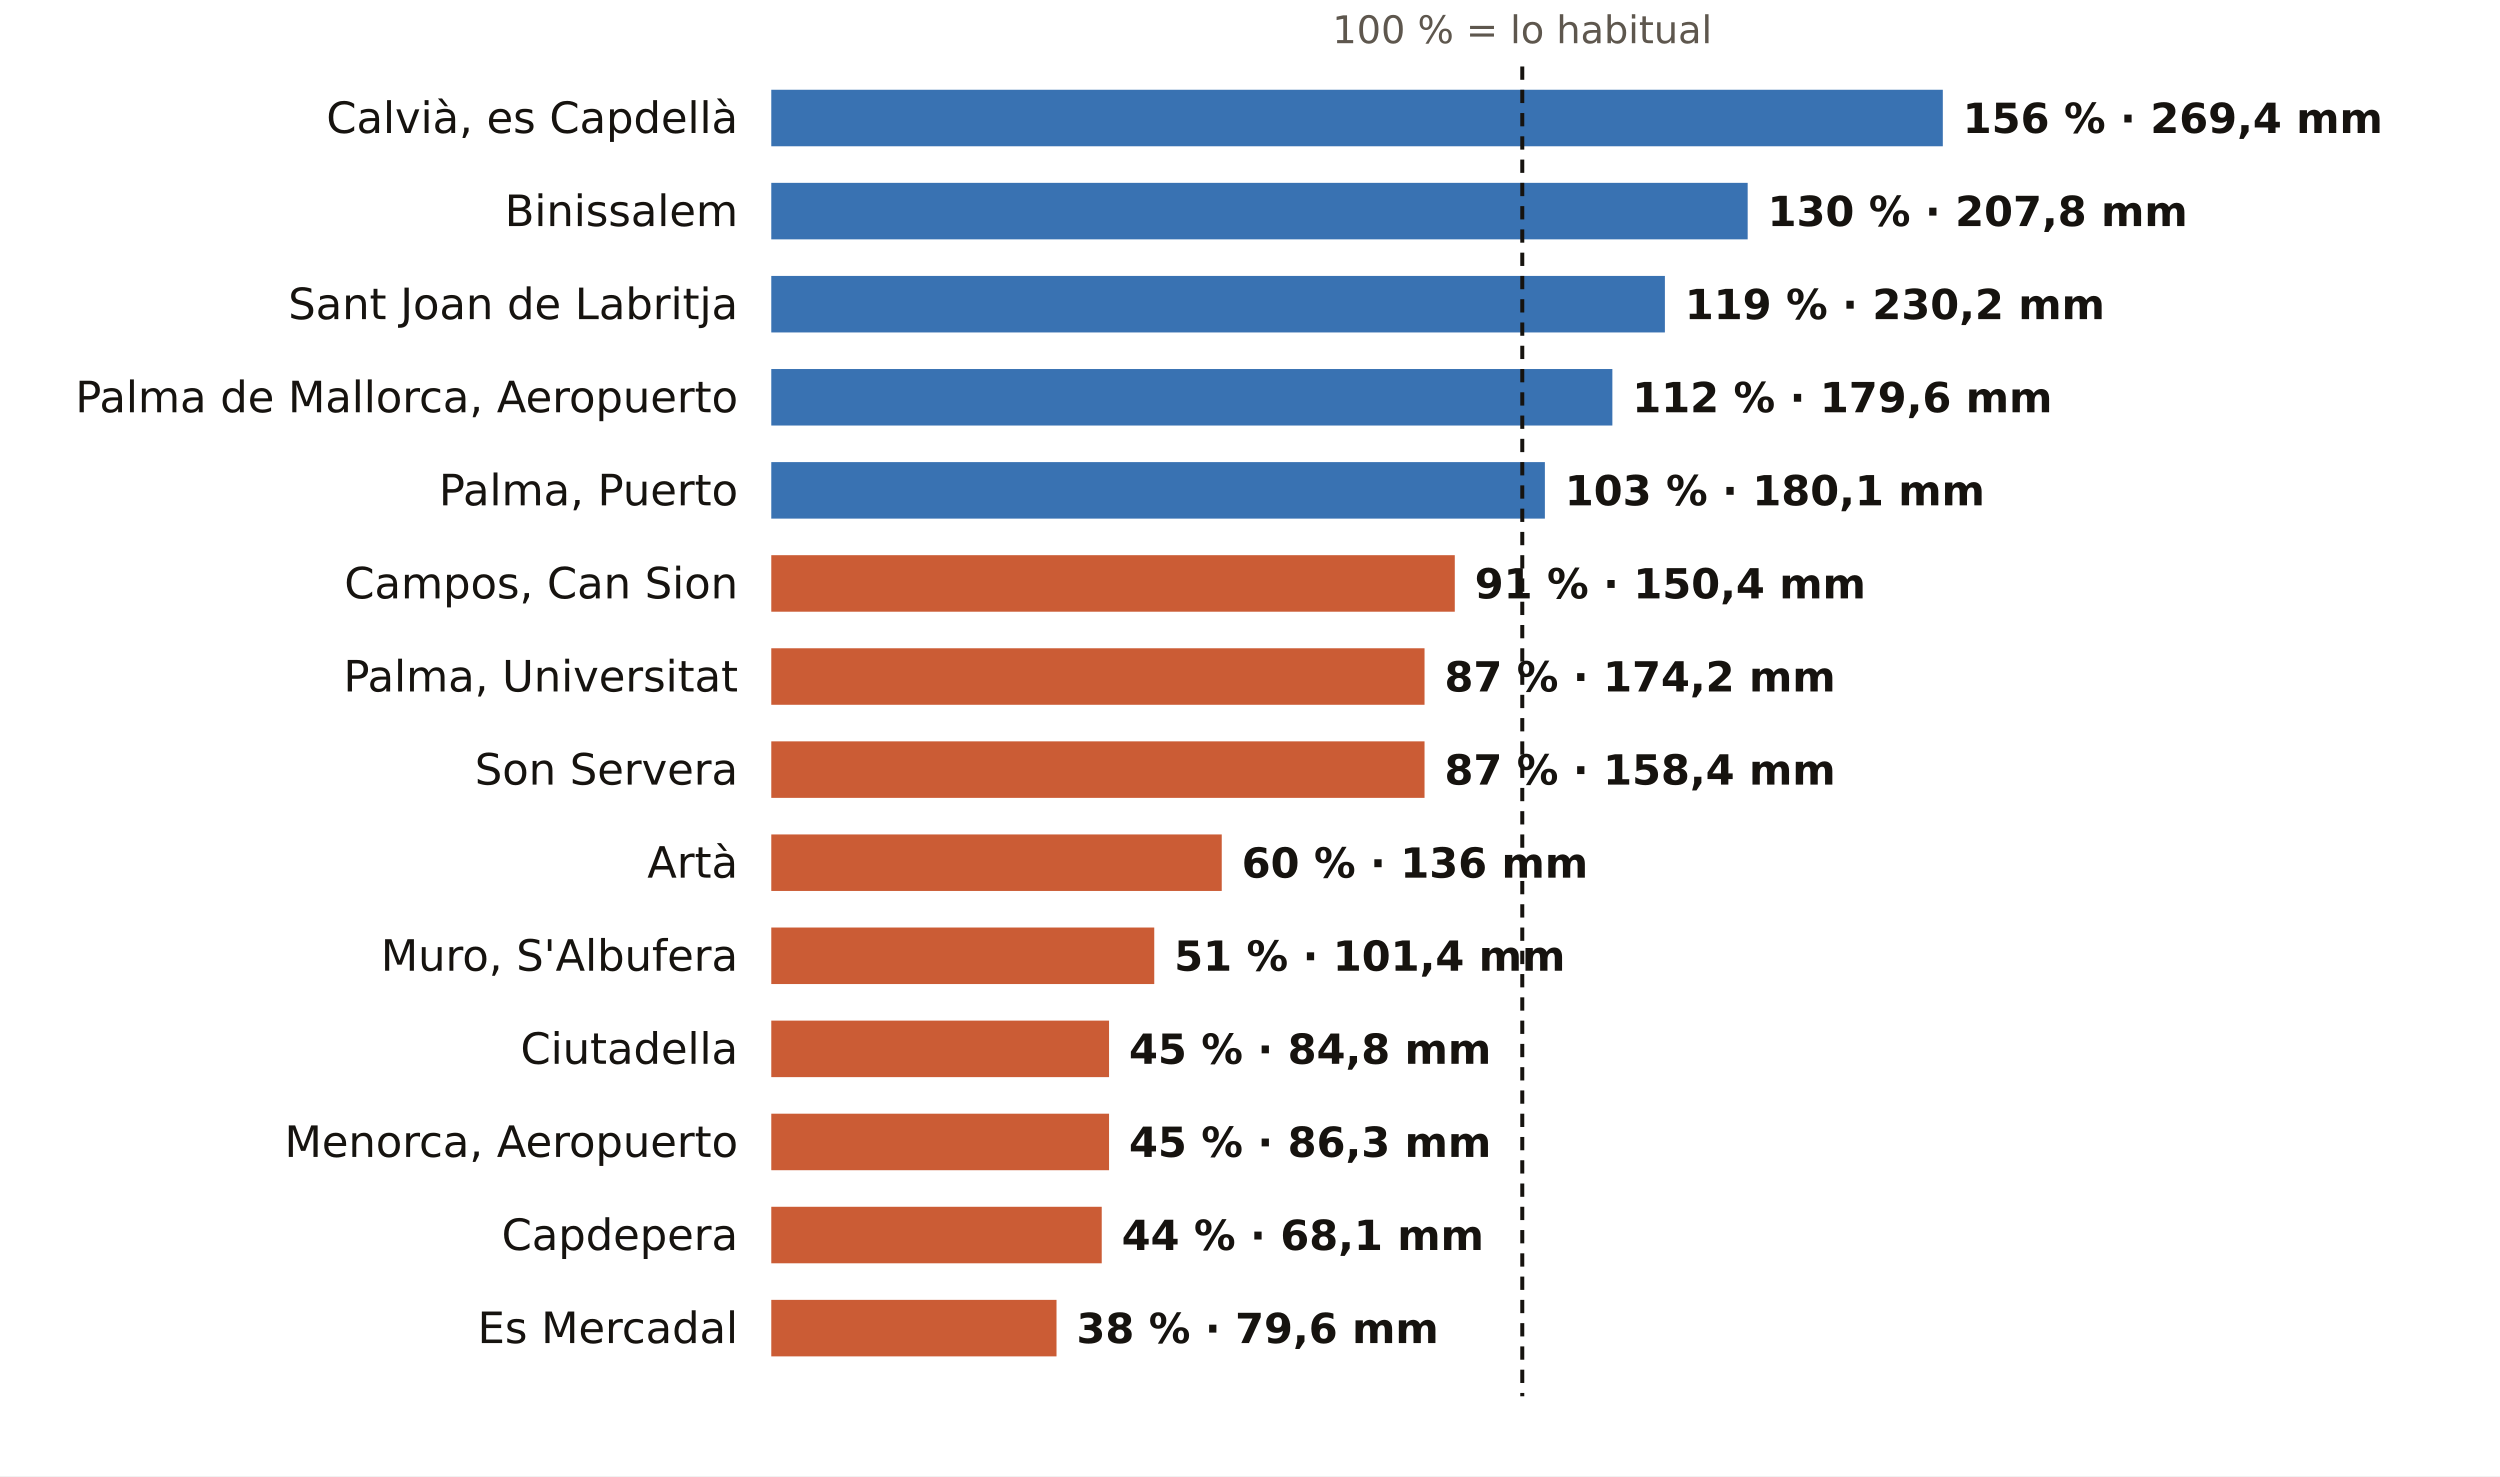
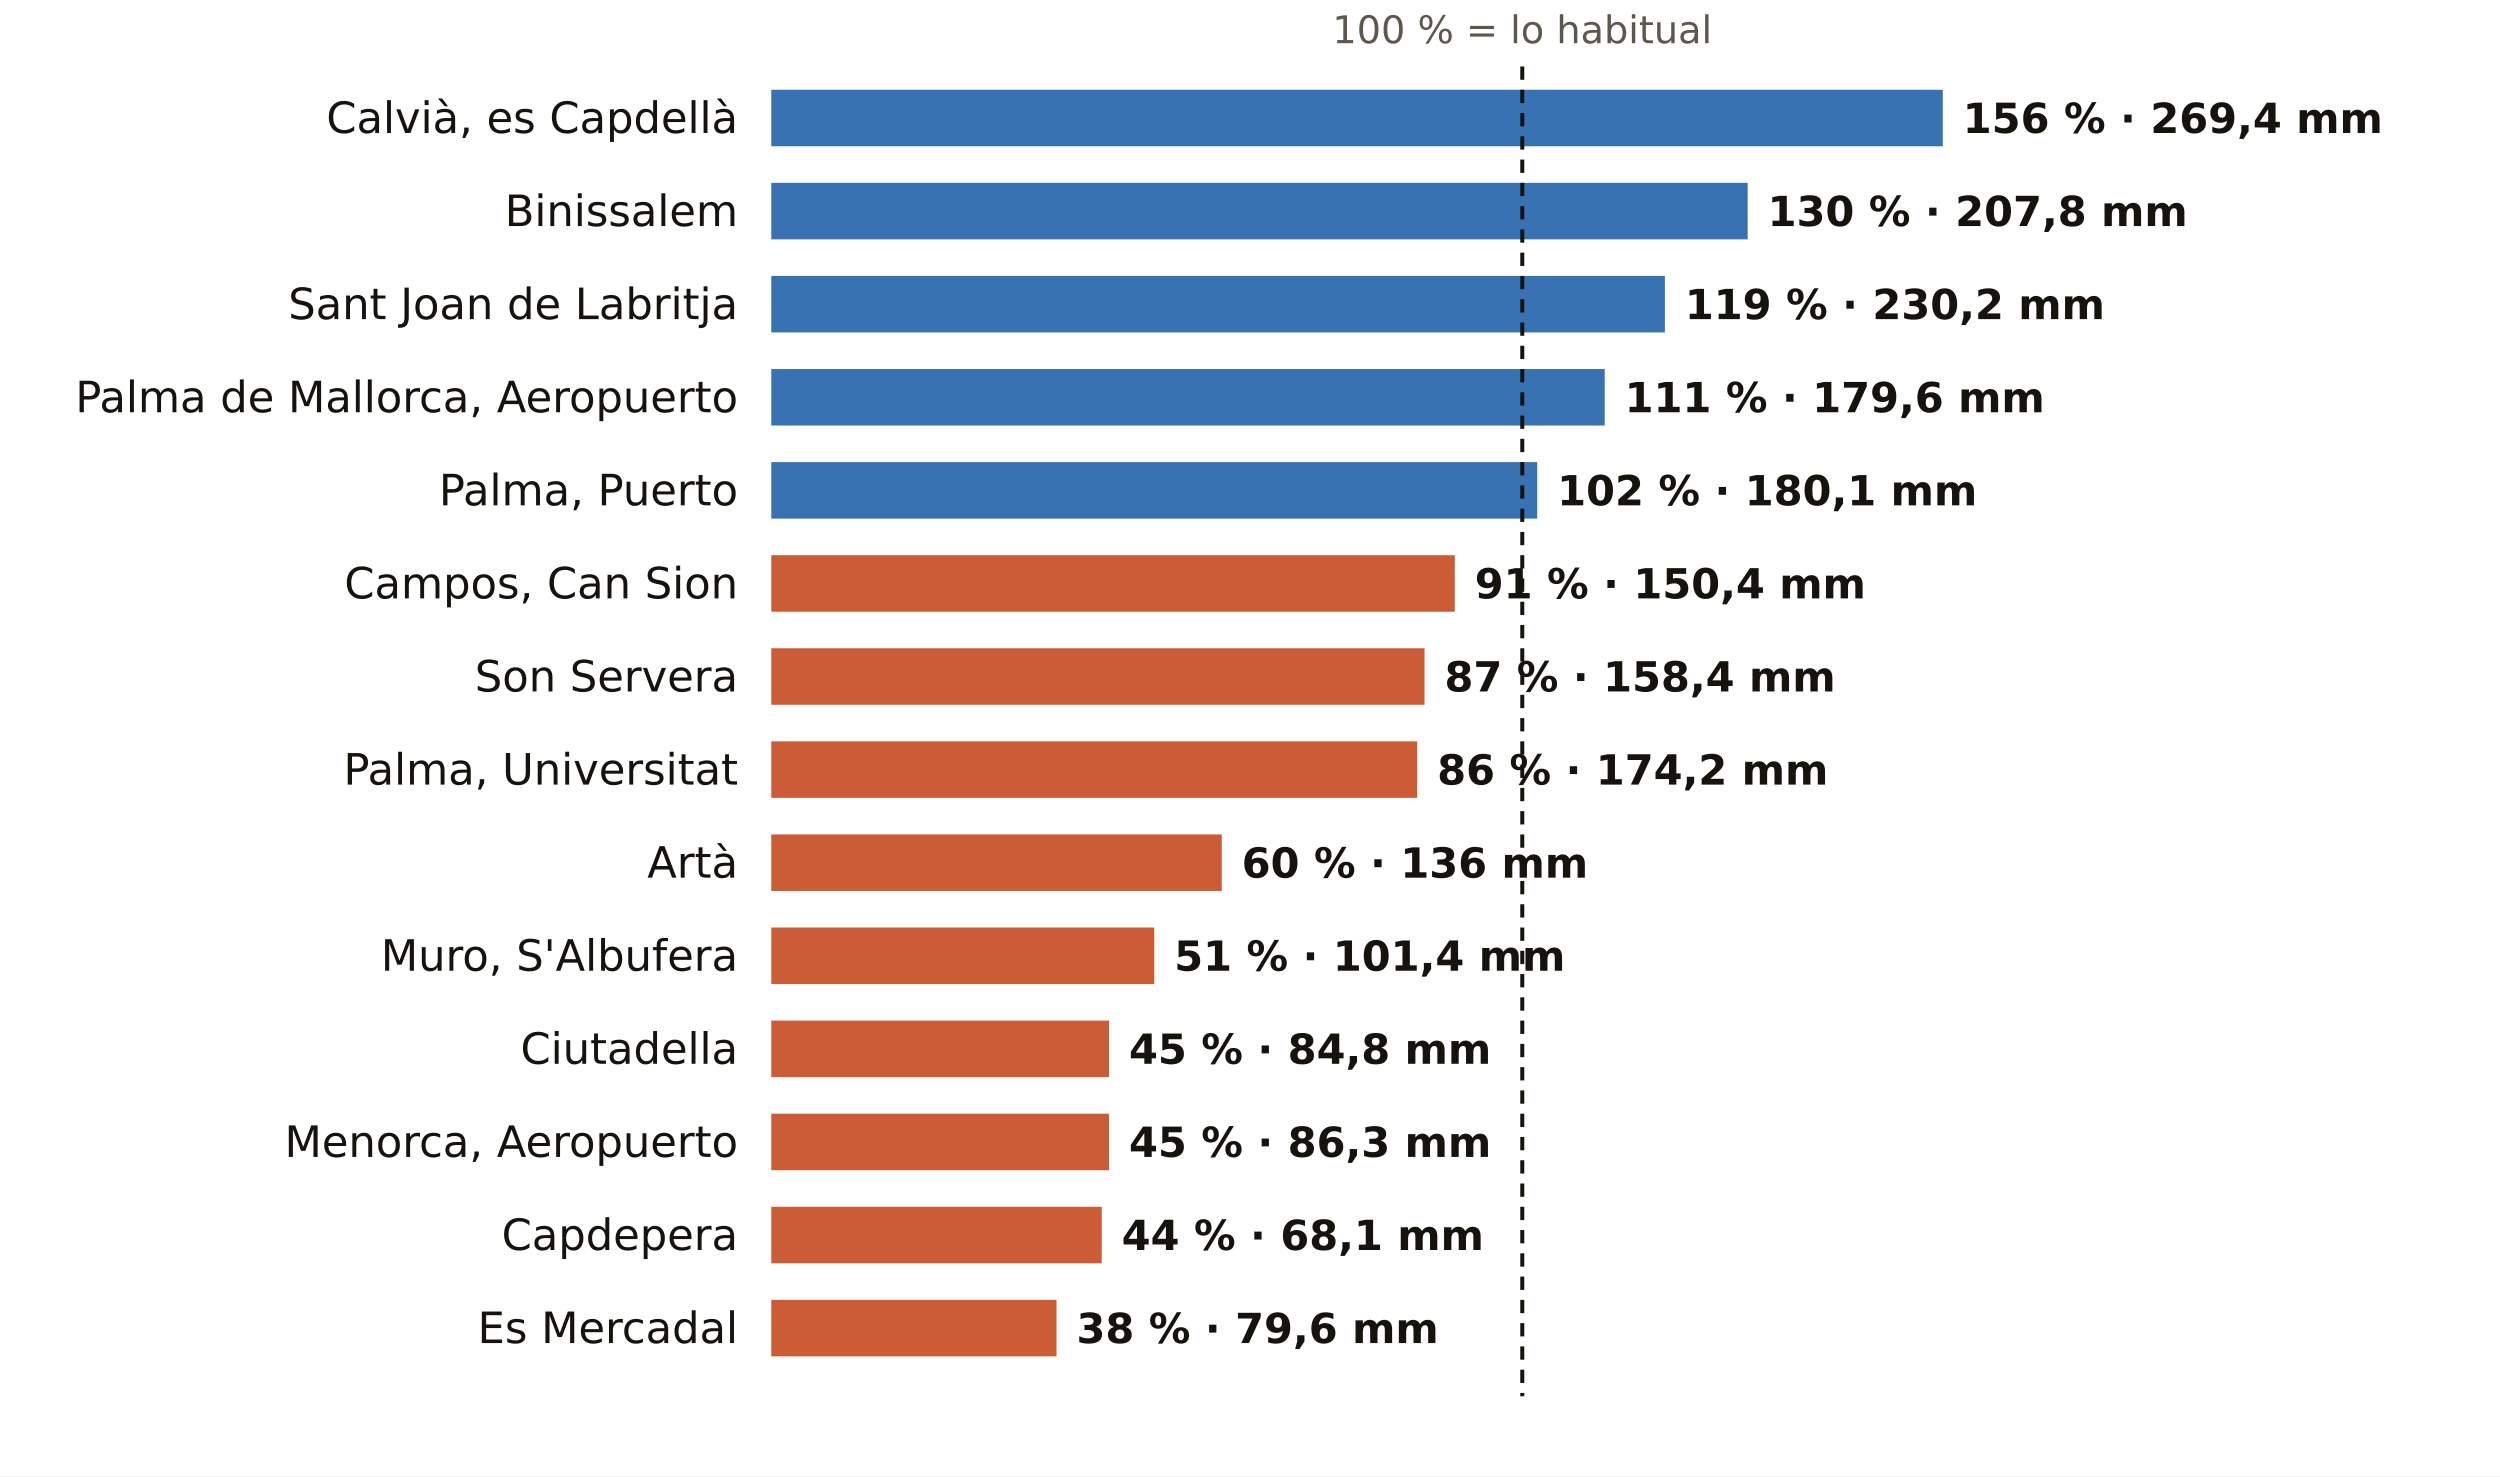
<svg xmlns="http://www.w3.org/2000/svg" viewBox="0 0 752 444" width="752" height="444" role="img" aria-label="El otoño en los pluviómetros de AEMET de Illes Balears: % de lo habitual">
  <rect width="752" height="444" fill="#FFFFFF" />
  <text x="457.9" y="13.0" font-size="11.5" fill="#5E574E" text-anchor="middle" font-weight="400" font-family="Public Sans, DejaVu Sans, Arial, sans-serif">100 % = lo habitual</text>
  <text x="222.0" y="40.0" font-size="13" fill="#16130F" text-anchor="end" font-weight="500" font-family="Public Sans, DejaVu Sans, Arial, sans-serif">Calvià, es Capdellà</text>
  <rect x="232" y="27" width="352.4" height="17" fill="#1F5FA8" opacity="0.88" />
  <text x="590.4" y="40.0" font-size="12.5" fill="#16130F" text-anchor="start" font-weight="600" font-family="Public Sans, DejaVu Sans, Arial, sans-serif">156 % · 269,4 mm</text>
  <text x="222.0" y="68.0" font-size="13" fill="#16130F" text-anchor="end" font-weight="500" font-family="Public Sans, DejaVu Sans, Arial, sans-serif">Binissalem</text>
  <rect x="232" y="55" width="293.7" height="17" fill="#1F5FA8" opacity="0.88" />
  <text x="531.7" y="68.0" font-size="12.5" fill="#16130F" text-anchor="start" font-weight="600" font-family="Public Sans, DejaVu Sans, Arial, sans-serif">130 % · 207,8 mm</text>
  <text x="222.0" y="96.0" font-size="13" fill="#16130F" text-anchor="end" font-weight="500" font-family="Public Sans, DejaVu Sans, Arial, sans-serif">Sant Joan de Labritja</text>
  <rect x="232" y="83" width="268.8" height="17" fill="#1F5FA8" opacity="0.88" />
  <text x="506.8" y="96.0" font-size="12.5" fill="#16130F" text-anchor="start" font-weight="600" font-family="Public Sans, DejaVu Sans, Arial, sans-serif">119 % · 230,2 mm</text>
  <text x="222.0" y="124.0" font-size="13" fill="#16130F" text-anchor="end" font-weight="500" font-family="Public Sans, DejaVu Sans, Arial, sans-serif">Palma de Mallorca, Aeropuerto</text>
-   <rect x="232" y="111" width="253.0" height="17" fill="#1F5FA8" opacity="0.88" />
-   <text x="491.0" y="124.0" font-size="12.5" fill="#16130F" text-anchor="start" font-weight="600" font-family="Public Sans, DejaVu Sans, Arial, sans-serif">112 % · 179,6 mm</text>
+   <rect x="232" y="111" width="250.7" height="17" fill="#1F5FA8" opacity="0.88" />
+   <text x="488.7" y="124.0" font-size="12.5" fill="#16130F" text-anchor="start" font-weight="600" font-family="Public Sans, DejaVu Sans, Arial, sans-serif">111 % · 179,6 mm</text>
  <text x="222.0" y="152.0" font-size="13" fill="#16130F" text-anchor="end" font-weight="500" font-family="Public Sans, DejaVu Sans, Arial, sans-serif">Palma, Puerto</text>
-   <rect x="232" y="139" width="232.7" height="17" fill="#1F5FA8" opacity="0.88" />
-   <text x="470.7" y="152.0" font-size="12.5" fill="#16130F" text-anchor="start" font-weight="600" font-family="Public Sans, DejaVu Sans, Arial, sans-serif">103 % · 180,1 mm</text>
+   <rect x="232" y="139" width="230.4" height="17" fill="#1F5FA8" opacity="0.88" />
+   <text x="468.4" y="152.0" font-size="12.5" fill="#16130F" text-anchor="start" font-weight="600" font-family="Public Sans, DejaVu Sans, Arial, sans-serif">102 % · 180,1 mm</text>
  <text x="222.0" y="180.0" font-size="13" fill="#16130F" text-anchor="end" font-weight="500" font-family="Public Sans, DejaVu Sans, Arial, sans-serif">Campos, Can Sion</text>
  <rect x="232" y="167" width="205.6" height="17" fill="#C4461A" opacity="0.88" />
  <text x="443.6" y="180.0" font-size="12.5" fill="#16130F" text-anchor="start" font-weight="600" font-family="Public Sans, DejaVu Sans, Arial, sans-serif">91 % · 150,4 mm</text>
-   <text x="222.0" y="208.0" font-size="13" fill="#16130F" text-anchor="end" font-weight="500" font-family="Public Sans, DejaVu Sans, Arial, sans-serif">Palma, Universitat</text>
+   <text x="222.0" y="208.0" font-size="13" fill="#16130F" text-anchor="end" font-weight="500" font-family="Public Sans, DejaVu Sans, Arial, sans-serif">Son Servera</text>
  <rect x="232" y="195" width="196.5" height="17" fill="#C4461A" opacity="0.88" />
-   <text x="434.5" y="208.0" font-size="12.5" fill="#16130F" text-anchor="start" font-weight="600" font-family="Public Sans, DejaVu Sans, Arial, sans-serif">87 % · 174,2 mm</text>
-   <text x="222.0" y="236.0" font-size="13" fill="#16130F" text-anchor="end" font-weight="500" font-family="Public Sans, DejaVu Sans, Arial, sans-serif">Son Servera</text>
-   <rect x="232" y="223" width="196.5" height="17" fill="#C4461A" opacity="0.88" />
-   <text x="434.5" y="236.0" font-size="12.5" fill="#16130F" text-anchor="start" font-weight="600" font-family="Public Sans, DejaVu Sans, Arial, sans-serif">87 % · 158,4 mm</text>
+   <text x="434.5" y="208.0" font-size="12.5" fill="#16130F" text-anchor="start" font-weight="600" font-family="Public Sans, DejaVu Sans, Arial, sans-serif">87 % · 158,4 mm</text>
+   <text x="222.0" y="236.0" font-size="13" fill="#16130F" text-anchor="end" font-weight="500" font-family="Public Sans, DejaVu Sans, Arial, sans-serif">Palma, Universitat</text>
+   <rect x="232" y="223" width="194.3" height="17" fill="#C4461A" opacity="0.88" />
+   <text x="432.3" y="236.0" font-size="12.5" fill="#16130F" text-anchor="start" font-weight="600" font-family="Public Sans, DejaVu Sans, Arial, sans-serif">86 % · 174,2 mm</text>
  <text x="222.0" y="264.0" font-size="13" fill="#16130F" text-anchor="end" font-weight="500" font-family="Public Sans, DejaVu Sans, Arial, sans-serif">Artà</text>
  <rect x="232" y="251" width="135.5" height="17" fill="#C4461A" opacity="0.88" />
  <text x="373.5" y="264.0" font-size="12.5" fill="#16130F" text-anchor="start" font-weight="600" font-family="Public Sans, DejaVu Sans, Arial, sans-serif">60 % · 136 mm</text>
  <text x="222.0" y="292.0" font-size="13" fill="#16130F" text-anchor="end" font-weight="500" font-family="Public Sans, DejaVu Sans, Arial, sans-serif">Muro, S'Albufera</text>
  <rect x="232" y="279" width="115.2" height="17" fill="#C4461A" opacity="0.88" />
  <text x="353.2" y="292.0" font-size="12.5" fill="#16130F" text-anchor="start" font-weight="600" font-family="Public Sans, DejaVu Sans, Arial, sans-serif">51 % · 101,4 mm</text>
  <text x="222.0" y="320.0" font-size="13" fill="#16130F" text-anchor="end" font-weight="500" font-family="Public Sans, DejaVu Sans, Arial, sans-serif">Ciutadella</text>
  <rect x="232" y="307" width="101.6" height="17" fill="#C4461A" opacity="0.88" />
  <text x="339.6" y="320.0" font-size="12.5" fill="#16130F" text-anchor="start" font-weight="600" font-family="Public Sans, DejaVu Sans, Arial, sans-serif">45 % · 84,8 mm</text>
  <text x="222.0" y="348.0" font-size="13" fill="#16130F" text-anchor="end" font-weight="500" font-family="Public Sans, DejaVu Sans, Arial, sans-serif">Menorca, Aeropuerto</text>
  <rect x="232" y="335" width="101.6" height="17" fill="#C4461A" opacity="0.88" />
  <text x="339.6" y="348.0" font-size="12.5" fill="#16130F" text-anchor="start" font-weight="600" font-family="Public Sans, DejaVu Sans, Arial, sans-serif">45 % · 86,3 mm</text>
  <text x="222.0" y="376.0" font-size="13" fill="#16130F" text-anchor="end" font-weight="500" font-family="Public Sans, DejaVu Sans, Arial, sans-serif">Capdepera</text>
  <rect x="232" y="363" width="99.4" height="17" fill="#C4461A" opacity="0.88" />
  <text x="337.4" y="376.0" font-size="12.5" fill="#16130F" text-anchor="start" font-weight="600" font-family="Public Sans, DejaVu Sans, Arial, sans-serif">44 % · 68,1 mm</text>
  <text x="222.0" y="404.0" font-size="13" fill="#16130F" text-anchor="end" font-weight="500" font-family="Public Sans, DejaVu Sans, Arial, sans-serif">Es Mercadal</text>
  <rect x="232" y="391" width="85.8" height="17" fill="#C4461A" opacity="0.88" />
  <text x="323.8" y="404.0" font-size="12.5" fill="#16130F" text-anchor="start" font-weight="600" font-family="Public Sans, DejaVu Sans, Arial, sans-serif">38 % · 79,6 mm</text>
  <line x1="457.9" x2="457.9" y1="20" y2="420" stroke="#16130F" stroke-width="1.2" stroke-dasharray="4 3" />
</svg>
